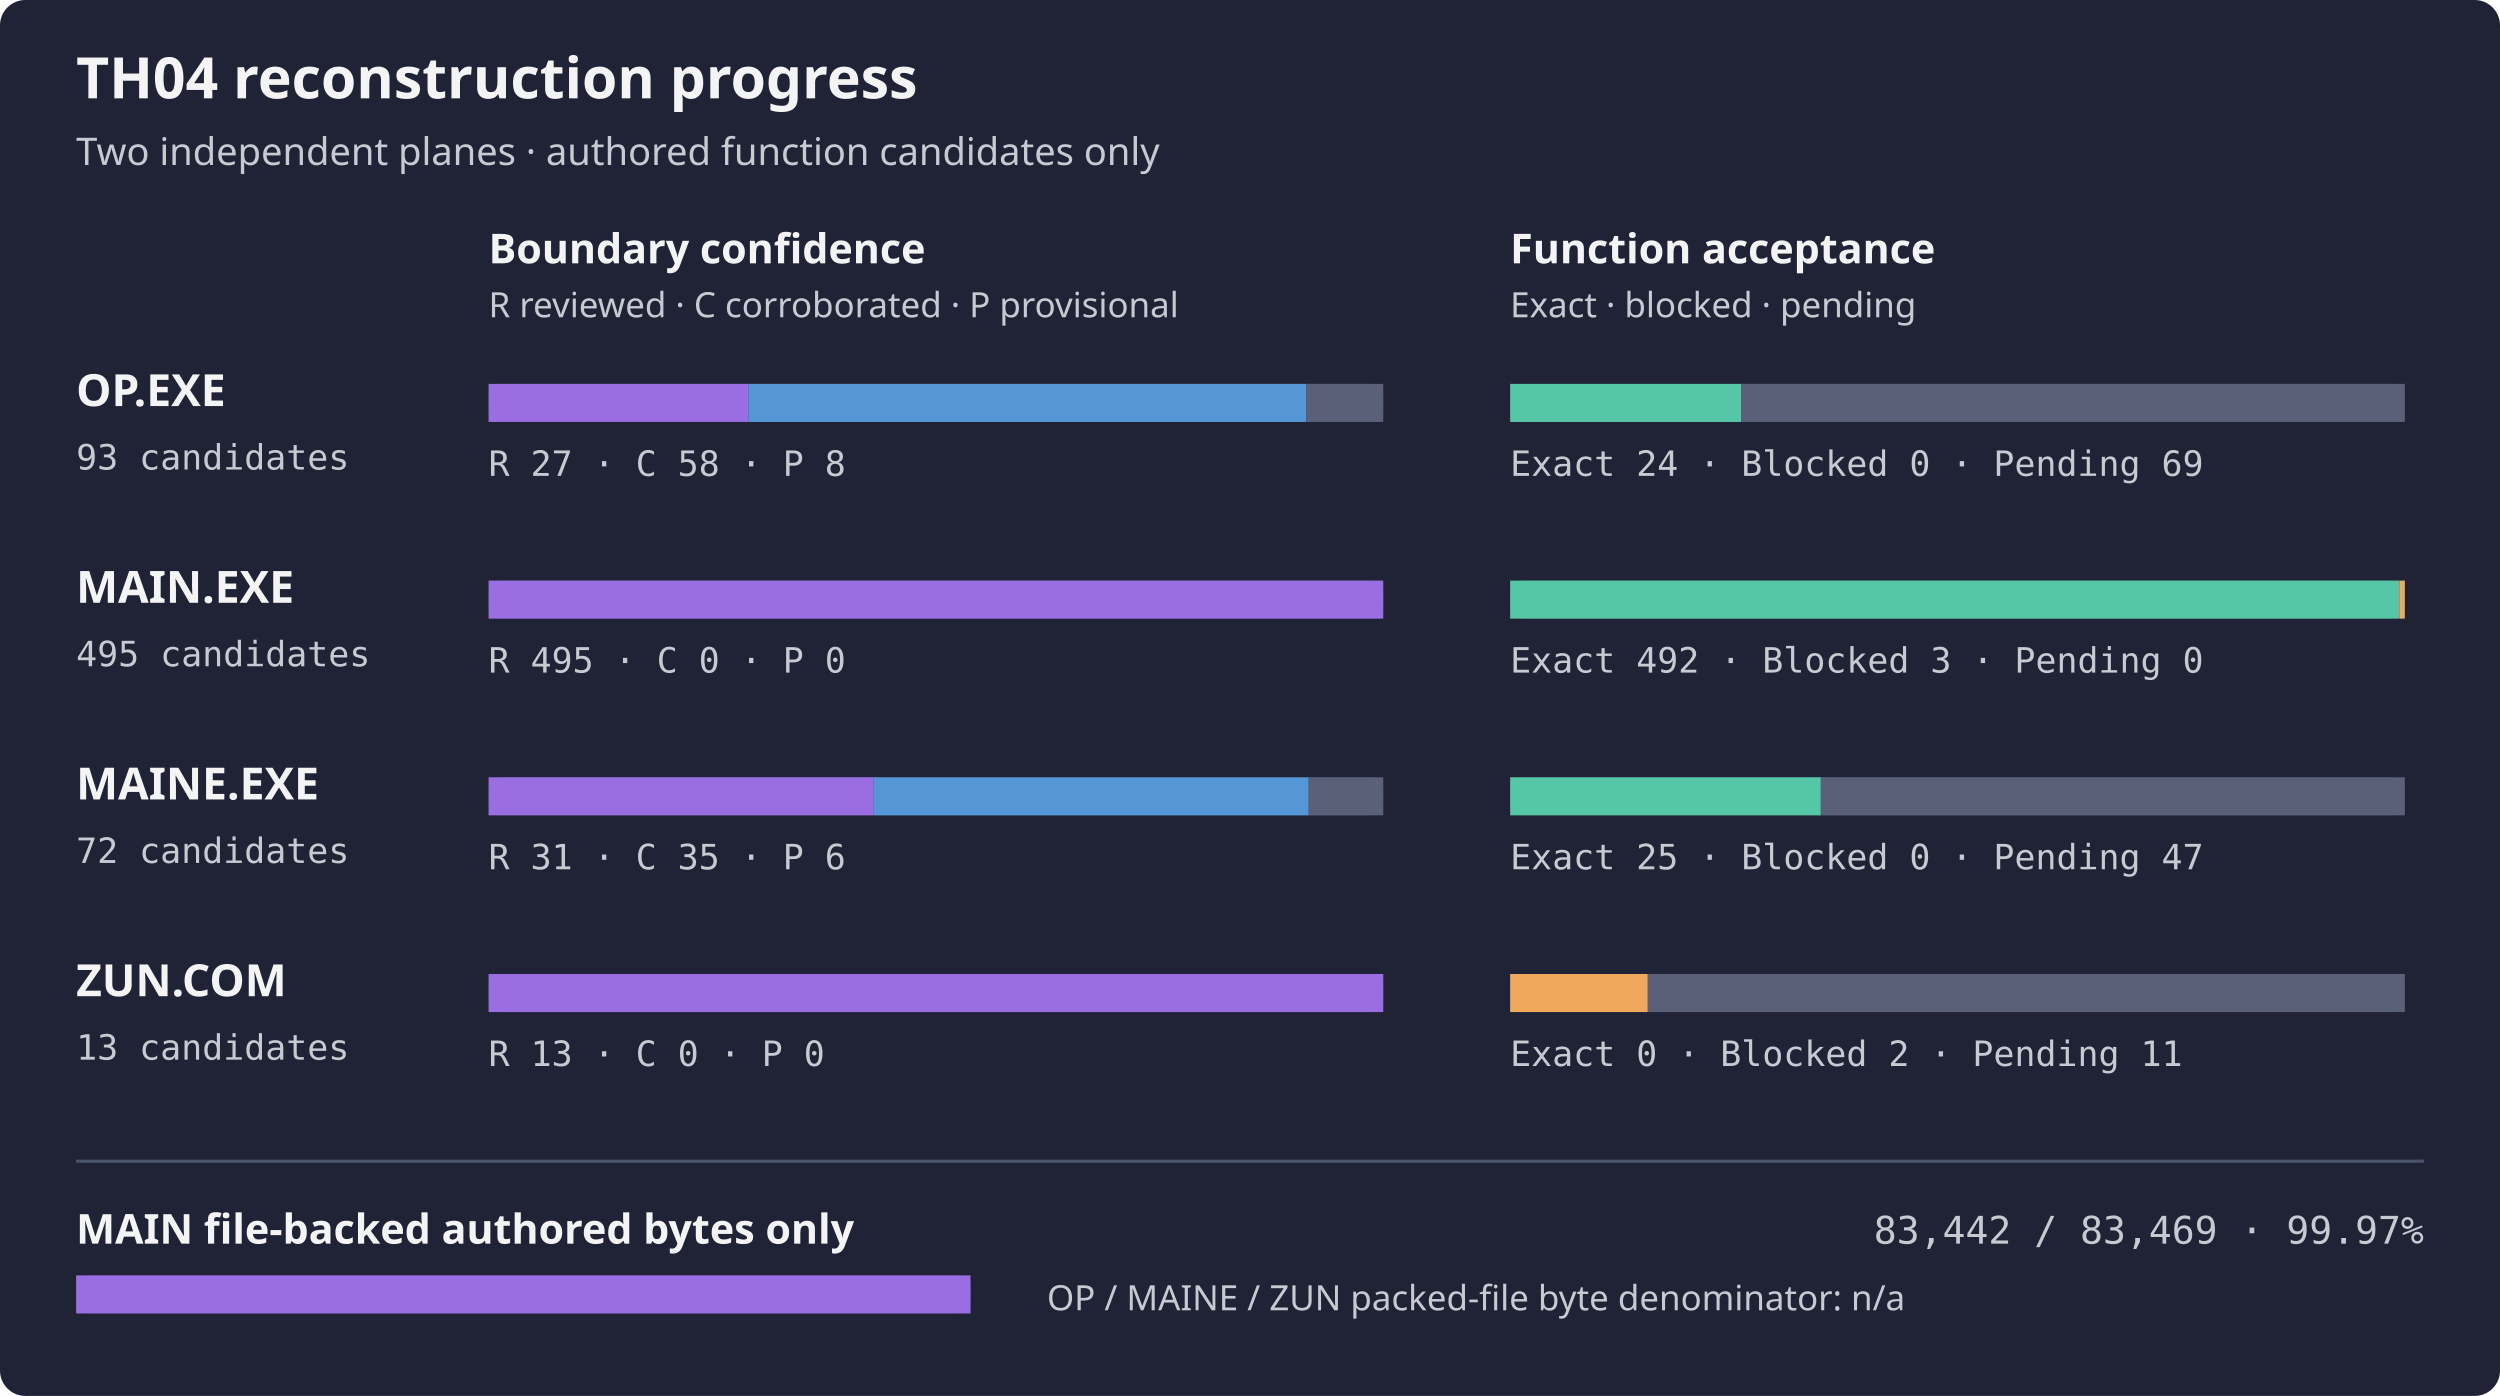
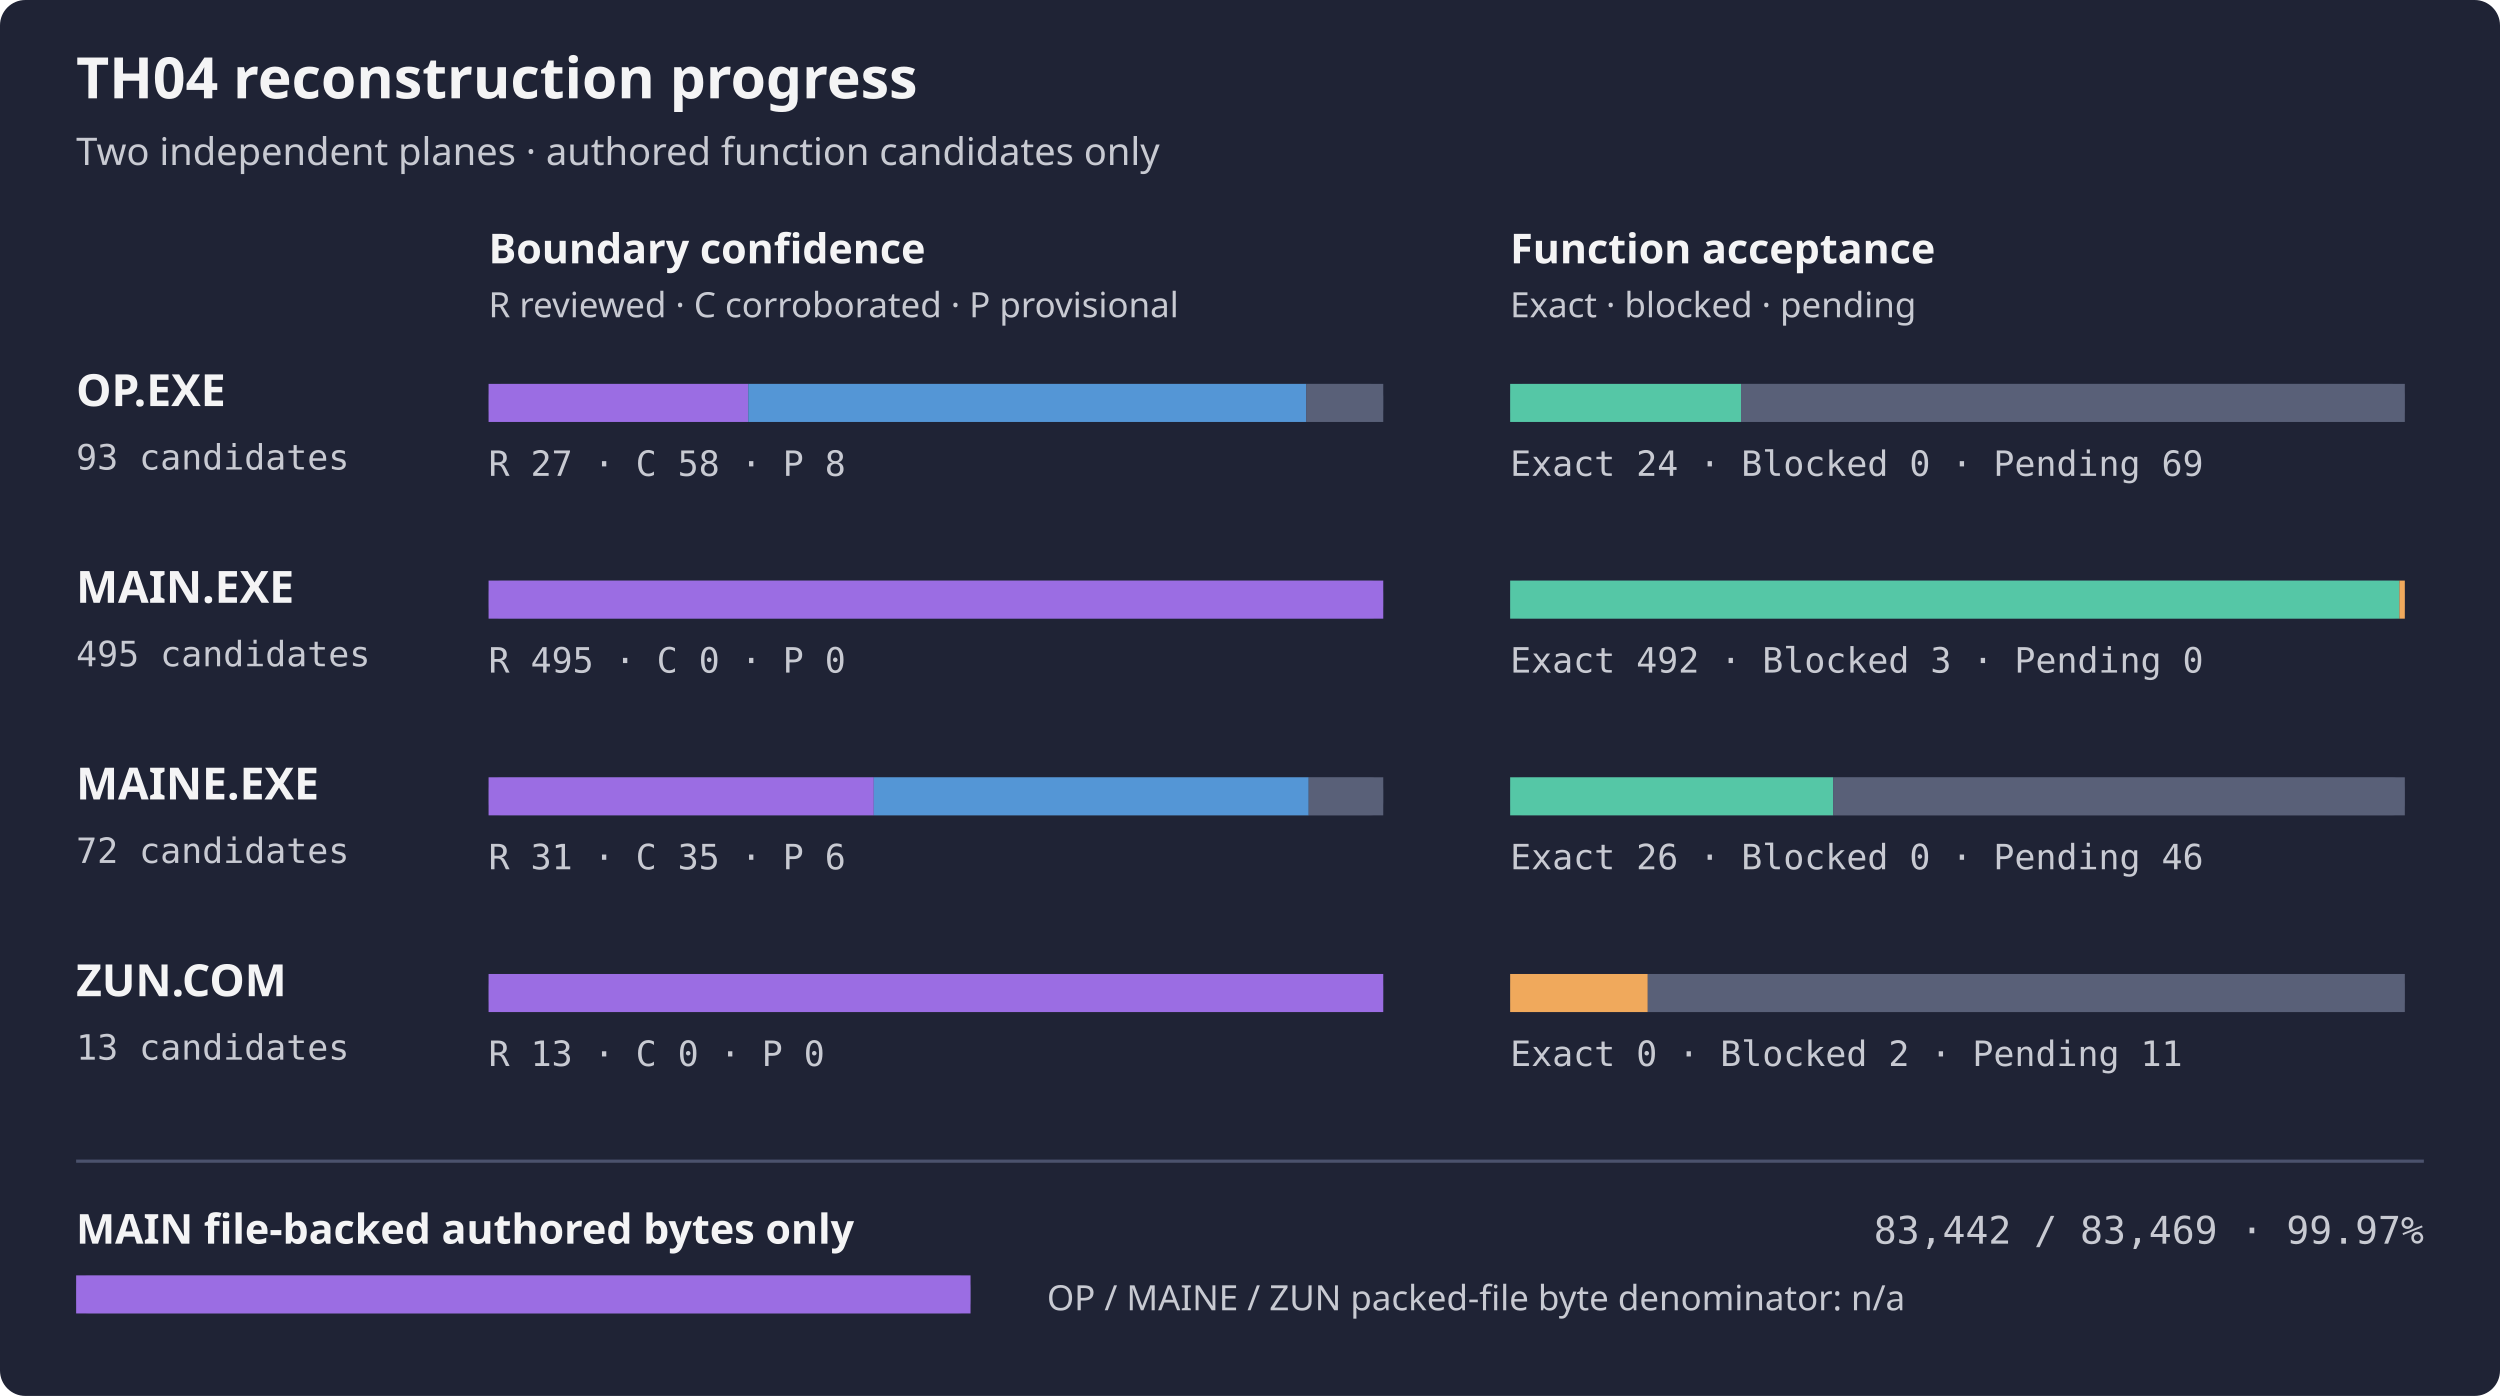
<svg xmlns="http://www.w3.org/2000/svg" width="788" height="440" role="img" aria-label="TH04 per-artifact reconstruction progress">
  <rect width="788" height="440" rx="8" fill="#1f2335" />
  <text x="24" y="31" fill="#f4f4f5" font-family="sans-serif" font-size="18" font-weight="600">TH04 reconstruction progress</text>
  <text x="24" y="52" fill="#c8cad2" font-family="sans-serif" font-size="12">Two independent planes · authored function candidates only</text>
  <text x="154" y="83" fill="#f4f4f5" font-family="sans-serif" font-size="13" font-weight="600">Boundary confidence</text>
  <text x="476" y="83" fill="#f4f4f5" font-family="sans-serif" font-size="13" font-weight="600">Function acceptance</text>
  <text x="154" y="100" fill="#c8cad2" font-family="sans-serif" font-size="11">R reviewed · C corroborated · P provisional</text>
  <text x="476" y="100" fill="#c8cad2" font-family="sans-serif" font-size="11">Exact · blocked · pending</text>
  <text x="24" y="128" fill="#f4f4f5" font-family="sans-serif" font-size="14" font-weight="600">OP.EXE</text>
  <text x="24" y="148" fill="#c8cad2" font-family="monospace" font-size="11">93 candidates</text>
  <rect x="154" y="121" width="282" height="12" rx="4" fill="#353b52" />
  <rect x="154.00" y="121" width="81.87" height="12" fill="#9b6de3" />
  <rect x="235.87" y="121" width="175.87" height="12" fill="#5496d6" />
  <rect x="411.74" y="121" width="24.26" height="12" fill="#596078" />
  <rect x="476" y="121" width="282" height="12" rx="4" fill="#353b52" />
  <rect x="476.00" y="121" width="72.77" height="12" fill="#55c7a6" />
  <rect x="548.77" y="121" width="209.23" height="12" fill="#596078" />
  <text x="154" y="150" fill="#c8cad2" font-family="monospace" font-size="11">R 27 · C 58 · P 8</text>
  <text x="476" y="150" fill="#c8cad2" font-family="monospace" font-size="11">Exact 24 · Blocked 0 · Pending 69</text>
  <text x="24" y="190" fill="#f4f4f5" font-family="sans-serif" font-size="14" font-weight="600">MAIN.EXE</text>
  <text x="24" y="210" fill="#c8cad2" font-family="monospace" font-size="11">495 candidates</text>
  <rect x="154" y="183" width="282" height="12" rx="4" fill="#353b52" />
  <rect x="154.00" y="183" width="282.00" height="12" fill="#9b6de3" />
  <rect x="476" y="183" width="282" height="12" rx="4" fill="#353b52" />
  <rect x="476.00" y="183" width="280.29" height="12" fill="#55c7a6" />
  <rect x="756.29" y="183" width="1.71" height="12" fill="#f0a95c" />
  <text x="154" y="212" fill="#c8cad2" font-family="monospace" font-size="11">R 495 · C 0 · P 0</text>
  <text x="476" y="212" fill="#c8cad2" font-family="monospace" font-size="11">Exact 492 · Blocked 3 · Pending 0</text>
  <text x="24" y="252" fill="#f4f4f5" font-family="sans-serif" font-size="14" font-weight="600">MAINE.EXE</text>
  <text x="24" y="272" fill="#c8cad2" font-family="monospace" font-size="11">72 candidates</text>
  <rect x="154" y="245" width="282" height="12" rx="4" fill="#353b52" />
  <rect x="154.00" y="245" width="121.42" height="12" fill="#9b6de3" />
  <rect x="275.42" y="245" width="137.08" height="12" fill="#5496d6" />
  <rect x="412.50" y="245" width="23.50" height="12" fill="#596078" />
  <rect x="476" y="245" width="282" height="12" rx="4" fill="#353b52" />
-   <rect x="476.00" y="245" width="97.92" height="12" fill="#55c7a6" />
-   <rect x="573.92" y="245" width="184.08" height="12" fill="#596078" />
+   <rect x="476.00" y="245" width="101.83" height="12" fill="#55c7a6" />
+   <rect x="577.83" y="245" width="180.17" height="12" fill="#596078" />
  <text x="154" y="274" fill="#c8cad2" font-family="monospace" font-size="11">R 31 · C 35 · P 6</text>
-   <text x="476" y="274" fill="#c8cad2" font-family="monospace" font-size="11">Exact 25 · Blocked 0 · Pending 47</text>
+   <text x="476" y="274" fill="#c8cad2" font-family="monospace" font-size="11">Exact 26 · Blocked 0 · Pending 46</text>
  <text x="24" y="314" fill="#f4f4f5" font-family="sans-serif" font-size="14" font-weight="600">ZUN.COM</text>
  <text x="24" y="334" fill="#c8cad2" font-family="monospace" font-size="11">13 candidates</text>
  <rect x="154" y="307" width="282" height="12" rx="4" fill="#353b52" />
  <rect x="154.00" y="307" width="282.00" height="12" fill="#9b6de3" />
  <rect x="476" y="307" width="282" height="12" rx="4" fill="#353b52" />
  <rect x="476.00" y="307" width="43.38" height="12" fill="#f0a95c" />
  <rect x="519.38" y="307" width="238.62" height="12" fill="#596078" />
  <text x="154" y="336" fill="#c8cad2" font-family="monospace" font-size="11">R 13 · C 0 · P 0</text>
  <text x="476" y="336" fill="#c8cad2" font-family="monospace" font-size="11">Exact 0 · Blocked 2 · Pending 11</text>
  <path d="M24 366 H764" stroke="#4b526d" />
  <text x="24" y="392" fill="#f4f4f5" font-family="sans-serif" font-size="13" font-weight="600">MAIN file-backed authored bytes only</text>
  <text x="764" y="392" fill="#c8cad2" text-anchor="end" font-family="monospace" font-size="12">83,442 / 83,469 · 99.97%</text>
  <rect x="24" y="402" width="282" height="12" rx="4" fill="#353b52" />
  <rect x="24" y="402" width="281.91" height="12" fill="#9b6de3" />
  <text x="330" y="413" fill="#c8cad2" font-family="sans-serif" font-size="11">OP / MAINE / ZUN packed-file byte denominator: n/a</text>
</svg>
